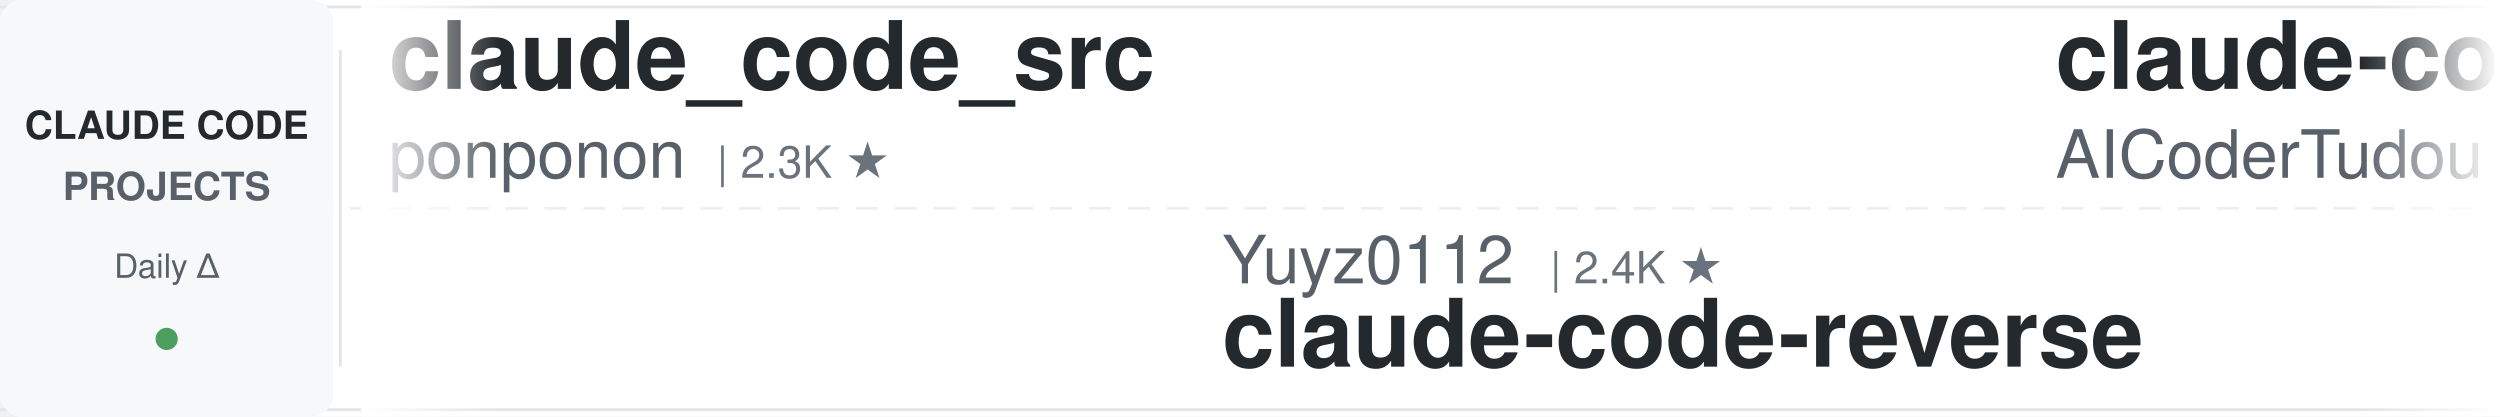
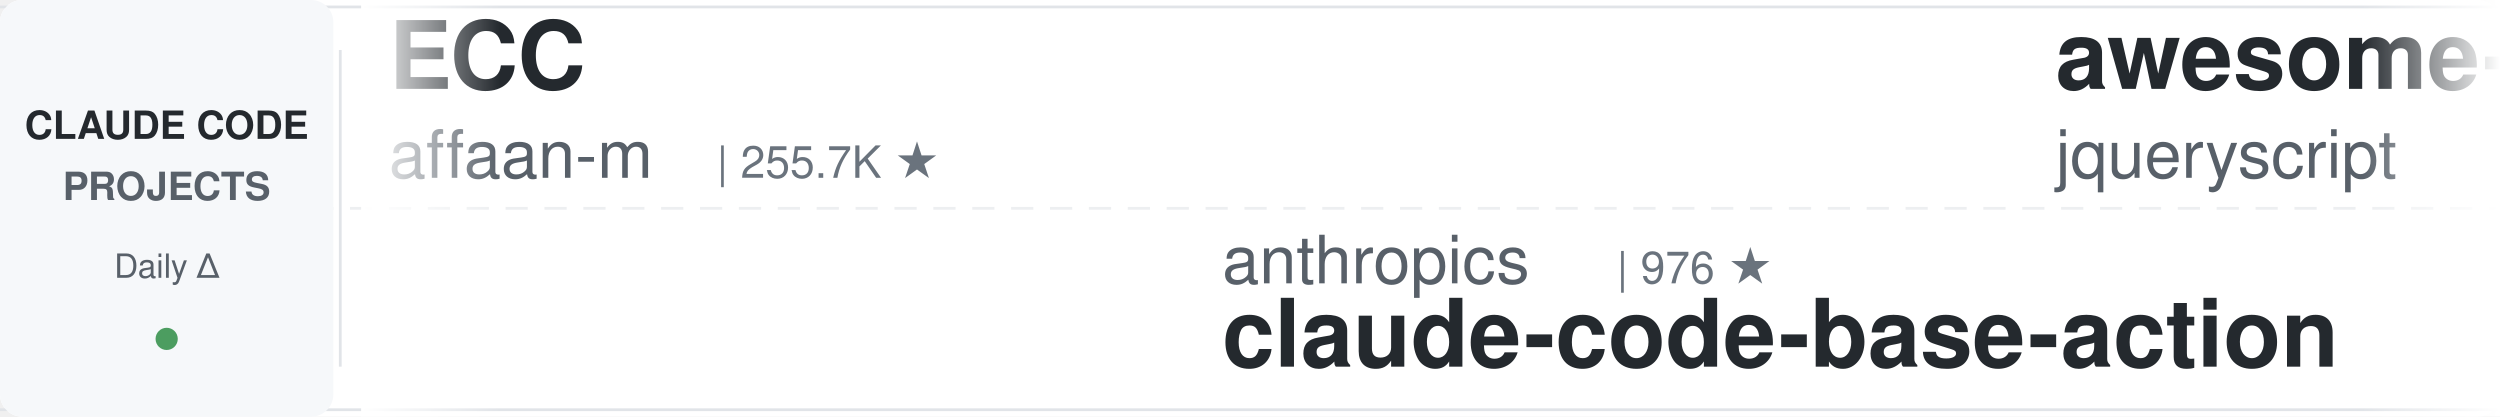
<svg xmlns="http://www.w3.org/2000/svg" width="900" height="150">
  <defs>
    <linearGradient id="leftFade" x1="0%" y1="0%" x2="100%" y2="0%">
      <stop offset="0%" style="stop-color:#ffffff;stop-opacity:1" />
      <stop offset="100%" style="stop-color:#ffffff;stop-opacity:0" />
    </linearGradient>
    <linearGradient id="rightFade" x1="0%" y1="0%" x2="100%" y2="0%">
      <stop offset="0%" style="stop-color:#ffffff;stop-opacity:0" />
      <stop offset="100%" style="stop-color:#ffffff;stop-opacity:1" />
    </linearGradient>
  </defs>
  <rect width="900" height="150" fill="#ffffff" rx="8" />
  <rect x="0" y="2" width="900" height="1" fill="#e1e4e8" />
  <rect x="0" y="147" width="900" height="1" fill="#e1e4e8" />
  <line x1="0" y1="75" x2="900" y2="75" stroke="#e1e4e8" stroke-width="1" stroke-dasharray="8 6" opacity="0.6" />
  <rect x="0" y="0" width="120" height="150" fill="#f6f8fa" rx="8" />
  <text x="60" y="50" font-family="-apple-system, BlinkMacSystemFont, 'Segoe UI', Helvetica, Arial, sans-serif" font-size="14" font-weight="600" fill="#24292e" text-anchor="middle">CLAUDE CODE</text>
  <text x="60" y="72" font-family="-apple-system, BlinkMacSystemFont, 'Segoe UI', Helvetica, Arial, sans-serif" font-size="14" font-weight="600" fill="#586069" text-anchor="middle">PROJECTS</text>
  <text x="60" y="100" font-family="-apple-system, BlinkMacSystemFont, 'Segoe UI', Helvetica, Arial, sans-serif" font-size="12" font-weight="500" fill="#586069" text-anchor="middle">Daily Δ</text>
  <circle cx="60" cy="122" r="4" fill="#22863a" opacity="0.8" />
  <rect x="122" y="18" width="1" height="114" fill="#e1e4e8" />
  <clipPath id="tickerClip">
    <rect x="130" y="0" width="770" height="150" />
  </clipPath>
  <g clip-path="url(#tickerClip)">
    <g id="tickerItems">
      <animateTransform attributeName="transform" attributeType="XML" type="translate" from="0 0" to="-3000 0" dur="54s" repeatCount="indefinite" />
      <g transform="translate(0, 0)">
-         <text x="140" y="32" font-family="-apple-system, BlinkMacSystemFont, 'Segoe UI', Helvetica, Arial, sans-serif" font-size="34" font-weight="600" fill="#24292e">claude_code_src</text>
-         <text x="140" y="64" font-family="-apple-system, BlinkMacSystemFont, 'Segoe UI', Helvetica, Arial, sans-serif" font-size="24" font-weight="400" fill="#586069">ponponon</text>
-         <text x="258" y="64" font-family="-apple-system, BlinkMacSystemFont, 'Segoe UI', Helvetica, Arial, sans-serif" font-size="16" font-weight="500" fill="#6a737d">| 2.3K ★</text>
+         <text x="140" y="32" font-family="-apple-system, BlinkMacSystemFont, 'Segoe UI', Helvetica, Arial, sans-serif" font-size="34" font-weight="600" fill="#24292e">ECC</text>
+         <text x="140" y="64" font-family="-apple-system, BlinkMacSystemFont, 'Segoe UI', Helvetica, Arial, sans-serif" font-size="24" font-weight="400" fill="#586069">affaan-m</text>
+         <text x="258" y="64" font-family="-apple-system, BlinkMacSystemFont, 'Segoe UI', Helvetica, Arial, sans-serif" font-size="16" font-weight="500" fill="#6a737d">| 255.7K ★</text>
      </g>
      <g transform="translate(300, 0)">
-         <text x="140" y="102" font-family="-apple-system, BlinkMacSystemFont, 'Segoe UI', Helvetica, Arial, sans-serif" font-size="24" font-weight="400" fill="#586069">Yuyz0112</text>
-         <text x="258" y="102" font-family="-apple-system, BlinkMacSystemFont, 'Segoe UI', Helvetica, Arial, sans-serif" font-size="16" font-weight="500" fill="#6a737d">| 2.4K ★</text>
-         <text x="140" y="132" font-family="-apple-system, BlinkMacSystemFont, 'Segoe UI', Helvetica, Arial, sans-serif" font-size="34" font-weight="600" fill="#24292e">claude-code-reverse</text>
+         <text x="140" y="102" font-family="-apple-system, BlinkMacSystemFont, 'Segoe UI', Helvetica, Arial, sans-serif" font-size="24" font-weight="400" fill="#586069">anthropics</text>
+         <text x="282" y="102" font-family="-apple-system, BlinkMacSystemFont, 'Segoe UI', Helvetica, Arial, sans-serif" font-size="16" font-weight="500" fill="#6a737d">| 976 ★</text>
+         <text x="140" y="132" font-family="-apple-system, BlinkMacSystemFont, 'Segoe UI', Helvetica, Arial, sans-serif" font-size="34" font-weight="600" fill="#24292e">claude-code-base-action</text>
      </g>
      <g transform="translate(600, 0)">
-         <text x="140" y="32" font-family="-apple-system, BlinkMacSystemFont, 'Segoe UI', Helvetica, Arial, sans-serif" font-size="34" font-weight="600" fill="#24292e">claude-code-tudou</text>
-         <text x="140" y="64" font-family="-apple-system, BlinkMacSystemFont, 'Segoe UI', Helvetica, Arial, sans-serif" font-size="24" font-weight="400" fill="#586069">AICoderTudou</text>
-         <text x="306" y="64" font-family="-apple-system, BlinkMacSystemFont, 'Segoe UI', Helvetica, Arial, sans-serif" font-size="16" font-weight="500" fill="#6a737d">| 495 ★</text>
+         <text x="140" y="32" font-family="-apple-system, BlinkMacSystemFont, 'Segoe UI', Helvetica, Arial, sans-serif" font-size="34" font-weight="600" fill="#24292e">awesome-claude-code</text>
+         <text x="140" y="64" font-family="-apple-system, BlinkMacSystemFont, 'Segoe UI', Helvetica, Arial, sans-serif" font-size="24" font-weight="400" fill="#586069">jqueryscript</text>
+         <text x="306" y="64" font-family="-apple-system, BlinkMacSystemFont, 'Segoe UI', Helvetica, Arial, sans-serif" font-size="16" font-weight="500" fill="#6a737d">| 513 ★</text>
      </g>
      <g transform="translate(900, 0)">
-         <text x="140" y="102" font-family="-apple-system, BlinkMacSystemFont, 'Segoe UI', Helvetica, Arial, sans-serif" font-size="24" font-weight="400" fill="#586069">simonw</text>
-         <text x="234" y="102" font-family="-apple-system, BlinkMacSystemFont, 'Segoe UI', Helvetica, Arial, sans-serif" font-size="16" font-weight="500" fill="#6a737d">| 1.7K ★</text>
-         <text x="140" y="132" font-family="-apple-system, BlinkMacSystemFont, 'Segoe UI', Helvetica, Arial, sans-serif" font-size="34" font-weight="600" fill="#24292e">claude-code-transcripts</text>
+         <text x="140" y="102" font-family="-apple-system, BlinkMacSystemFont, 'Segoe UI', Helvetica, Arial, sans-serif" font-size="24" font-weight="400" fill="#586069">lintsinghua</text>
+         <text x="294" y="102" font-family="-apple-system, BlinkMacSystemFont, 'Segoe UI', Helvetica, Arial, sans-serif" font-size="16" font-weight="500" fill="#6a737d">| 4.2K ★</text>
+         <text x="140" y="132" font-family="-apple-system, BlinkMacSystemFont, 'Segoe UI', Helvetica, Arial, sans-serif" font-size="34" font-weight="600" fill="#24292e">claude-code-book</text>
      </g>
      <g transform="translate(1200, 0)">
-         <text x="140" y="32" font-family="-apple-system, BlinkMacSystemFont, 'Segoe UI', Helvetica, Arial, sans-serif" font-size="34" font-weight="600" fill="#24292e">claude-code-telegram</text>
-         <text x="140" y="64" font-family="-apple-system, BlinkMacSystemFont, 'Segoe UI', Helvetica, Arial, sans-serif" font-size="24" font-weight="400" fill="#586069">RichardAtCT</text>
-         <text x="294" y="64" font-family="-apple-system, BlinkMacSystemFont, 'Segoe UI', Helvetica, Arial, sans-serif" font-size="16" font-weight="500" fill="#6a737d">| 2.8K ★</text>
+         <text x="140" y="32" font-family="-apple-system, BlinkMacSystemFont, 'Segoe UI', Helvetica, Arial, sans-serif" font-size="34" font-weight="600" fill="#24292e">claude-code-rust</text>
+         <text x="140" y="64" font-family="-apple-system, BlinkMacSystemFont, 'Segoe UI', Helvetica, Arial, sans-serif" font-size="24" font-weight="400" fill="#586069">lorryjovens-hub</text>
+         <text x="342" y="64" font-family="-apple-system, BlinkMacSystemFont, 'Segoe UI', Helvetica, Arial, sans-serif" font-size="16" font-weight="500" fill="#6a737d">| 1.7K ★</text>
      </g>
      <g transform="translate(1500, 0)">
-         <text x="140" y="102" font-family="-apple-system, BlinkMacSystemFont, 'Segoe UI', Helvetica, Arial, sans-serif" font-size="24" font-weight="400" fill="#586069">digitalsamba</text>
-         <text x="306" y="102" font-family="-apple-system, BlinkMacSystemFont, 'Segoe UI', Helvetica, Arial, sans-serif" font-size="16" font-weight="500" fill="#6a737d">| 2.1K ★</text>
-         <text x="140" y="132" font-family="-apple-system, BlinkMacSystemFont, 'Segoe UI', Helvetica, Arial, sans-serif" font-size="34" font-weight="600" fill="#24292e">claude-code-video-toolki...</text>
+         <text x="140" y="102" font-family="-apple-system, BlinkMacSystemFont, 'Segoe UI', Helvetica, Arial, sans-serif" font-size="24" font-weight="400" fill="#586069">VILA-Lab</text>
+         <text x="258" y="102" font-family="-apple-system, BlinkMacSystemFont, 'Segoe UI', Helvetica, Arial, sans-serif" font-size="16" font-weight="500" fill="#6a737d">| 2.1K ★</text>
+         <text x="140" y="132" font-family="-apple-system, BlinkMacSystemFont, 'Segoe UI', Helvetica, Arial, sans-serif" font-size="34" font-weight="600" fill="#24292e">Dive-into-Claude-Code</text>
      </g>
      <g transform="translate(1800, 0)">
-         <text x="140" y="32" font-family="-apple-system, BlinkMacSystemFont, 'Segoe UI', Helvetica, Arial, sans-serif" font-size="34" font-weight="600" fill="#24292e">claude-code-security-rev...</text>
-         <text x="140" y="64" font-family="-apple-system, BlinkMacSystemFont, 'Segoe UI', Helvetica, Arial, sans-serif" font-size="24" font-weight="400" fill="#586069">anthropics</text>
-         <text x="282" y="64" font-family="-apple-system, BlinkMacSystemFont, 'Segoe UI', Helvetica, Arial, sans-serif" font-size="16" font-weight="500" fill="#6a737d">| 6.2K ★</text>
+         <text x="140" y="32" font-family="-apple-system, BlinkMacSystemFont, 'Segoe UI', Helvetica, Arial, sans-serif" font-size="34" font-weight="600" fill="#24292e">awesome-claude-code-suba...</text>
+         <text x="140" y="64" font-family="-apple-system, BlinkMacSystemFont, 'Segoe UI', Helvetica, Arial, sans-serif" font-size="24" font-weight="400" fill="#586069">VoltAgent</text>
+         <text x="270" y="64" font-family="-apple-system, BlinkMacSystemFont, 'Segoe UI', Helvetica, Arial, sans-serif" font-size="16" font-weight="500" fill="#6a737d">| 25.0K ★</text>
      </g>
      <g transform="translate(2100, 0)">
        <text x="140" y="102" font-family="-apple-system, BlinkMacSystemFont, 'Segoe UI', Helvetica, Arial, sans-serif" font-size="24" font-weight="400" fill="#586069">shareAI-lab</text>
        <text x="294" y="102" font-family="-apple-system, BlinkMacSystemFont, 'Segoe UI', Helvetica, Arial, sans-serif" font-size="16" font-weight="500" fill="#6a737d">| 76.5K ★</text>
        <text x="140" y="132" font-family="-apple-system, BlinkMacSystemFont, 'Segoe UI', Helvetica, Arial, sans-serif" font-size="34" font-weight="600" fill="#24292e">learn-claude-code</text>
      </g>
      <g transform="translate(2400, 0)">
-         <text x="140" y="32" font-family="-apple-system, BlinkMacSystemFont, 'Segoe UI', Helvetica, Arial, sans-serif" font-size="34" font-weight="600" fill="#24292e">claude-code-from-scratch</text>
-         <text x="140" y="64" font-family="-apple-system, BlinkMacSystemFont, 'Segoe UI', Helvetica, Arial, sans-serif" font-size="24" font-weight="400" fill="#586069">Windy3f3f3f3f</text>
-         <text x="318" y="64" font-family="-apple-system, BlinkMacSystemFont, 'Segoe UI', Helvetica, Arial, sans-serif" font-size="16" font-weight="500" fill="#6a737d">| 2.7K ★</text>
+         <text x="140" y="32" font-family="-apple-system, BlinkMacSystemFont, 'Segoe UI', Helvetica, Arial, sans-serif" font-size="34" font-weight="600" fill="#24292e">claude-code-local</text>
+         <text x="140" y="64" font-family="-apple-system, BlinkMacSystemFont, 'Segoe UI', Helvetica, Arial, sans-serif" font-size="24" font-weight="400" fill="#586069">nicedreamzapp</text>
+         <text x="318" y="64" font-family="-apple-system, BlinkMacSystemFont, 'Segoe UI', Helvetica, Arial, sans-serif" font-size="16" font-weight="500" fill="#6a737d">| 3.3K ★</text>
      </g>
      <g transform="translate(2700, 0)">
-         <text x="140" y="102" font-family="-apple-system, BlinkMacSystemFont, 'Segoe UI', Helvetica, Arial, sans-serif" font-size="24" font-weight="400" fill="#586069">ykdojo</text>
-         <text x="234" y="102" font-family="-apple-system, BlinkMacSystemFont, 'Segoe UI', Helvetica, Arial, sans-serif" font-size="16" font-weight="500" fill="#6a737d">| 10.1K ★</text>
-         <text x="140" y="132" font-family="-apple-system, BlinkMacSystemFont, 'Segoe UI', Helvetica, Arial, sans-serif" font-size="34" font-weight="600" fill="#24292e">claude-code-tips</text>
+         <text x="140" y="102" font-family="-apple-system, BlinkMacSystemFont, 'Segoe UI', Helvetica, Arial, sans-serif" font-size="24" font-weight="400" fill="#586069">Yeachan-Heo</text>
+         <text x="294" y="102" font-family="-apple-system, BlinkMacSystemFont, 'Segoe UI', Helvetica, Arial, sans-serif" font-size="16" font-weight="500" fill="#6a737d">| 39.1K ★</text>
+         <text x="140" y="132" font-family="-apple-system, BlinkMacSystemFont, 'Segoe UI', Helvetica, Arial, sans-serif" font-size="34" font-weight="600" fill="#24292e">oh-my-claudecode</text>
      </g>
      <g transform="translate(3000, 0)">
-         <text x="140" y="32" font-family="-apple-system, BlinkMacSystemFont, 'Segoe UI', Helvetica, Arial, sans-serif" font-size="34" font-weight="600" fill="#24292e">claude_code_src</text>
-         <text x="140" y="64" font-family="-apple-system, BlinkMacSystemFont, 'Segoe UI', Helvetica, Arial, sans-serif" font-size="24" font-weight="400" fill="#586069">ponponon</text>
-         <text x="258" y="64" font-family="-apple-system, BlinkMacSystemFont, 'Segoe UI', Helvetica, Arial, sans-serif" font-size="16" font-weight="500" fill="#6a737d">| 2.3K ★</text>
+         <text x="140" y="32" font-family="-apple-system, BlinkMacSystemFont, 'Segoe UI', Helvetica, Arial, sans-serif" font-size="34" font-weight="600" fill="#24292e">ECC</text>
+         <text x="140" y="64" font-family="-apple-system, BlinkMacSystemFont, 'Segoe UI', Helvetica, Arial, sans-serif" font-size="24" font-weight="400" fill="#586069">affaan-m</text>
+         <text x="258" y="64" font-family="-apple-system, BlinkMacSystemFont, 'Segoe UI', Helvetica, Arial, sans-serif" font-size="16" font-weight="500" fill="#6a737d">| 255.7K ★</text>
      </g>
      <g transform="translate(3300, 0)">
-         <text x="140" y="102" font-family="-apple-system, BlinkMacSystemFont, 'Segoe UI', Helvetica, Arial, sans-serif" font-size="24" font-weight="400" fill="#586069">Yuyz0112</text>
-         <text x="258" y="102" font-family="-apple-system, BlinkMacSystemFont, 'Segoe UI', Helvetica, Arial, sans-serif" font-size="16" font-weight="500" fill="#6a737d">| 2.4K ★</text>
-         <text x="140" y="132" font-family="-apple-system, BlinkMacSystemFont, 'Segoe UI', Helvetica, Arial, sans-serif" font-size="34" font-weight="600" fill="#24292e">claude-code-reverse</text>
+         <text x="140" y="102" font-family="-apple-system, BlinkMacSystemFont, 'Segoe UI', Helvetica, Arial, sans-serif" font-size="24" font-weight="400" fill="#586069">anthropics</text>
+         <text x="282" y="102" font-family="-apple-system, BlinkMacSystemFont, 'Segoe UI', Helvetica, Arial, sans-serif" font-size="16" font-weight="500" fill="#6a737d">| 976 ★</text>
+         <text x="140" y="132" font-family="-apple-system, BlinkMacSystemFont, 'Segoe UI', Helvetica, Arial, sans-serif" font-size="34" font-weight="600" fill="#24292e">claude-code-base-action</text>
      </g>
      <g transform="translate(3600, 0)">
-         <text x="140" y="32" font-family="-apple-system, BlinkMacSystemFont, 'Segoe UI', Helvetica, Arial, sans-serif" font-size="34" font-weight="600" fill="#24292e">claude-code-tudou</text>
-         <text x="140" y="64" font-family="-apple-system, BlinkMacSystemFont, 'Segoe UI', Helvetica, Arial, sans-serif" font-size="24" font-weight="400" fill="#586069">AICoderTudou</text>
-         <text x="306" y="64" font-family="-apple-system, BlinkMacSystemFont, 'Segoe UI', Helvetica, Arial, sans-serif" font-size="16" font-weight="500" fill="#6a737d">| 495 ★</text>
+         <text x="140" y="32" font-family="-apple-system, BlinkMacSystemFont, 'Segoe UI', Helvetica, Arial, sans-serif" font-size="34" font-weight="600" fill="#24292e">awesome-claude-code</text>
+         <text x="140" y="64" font-family="-apple-system, BlinkMacSystemFont, 'Segoe UI', Helvetica, Arial, sans-serif" font-size="24" font-weight="400" fill="#586069">jqueryscript</text>
+         <text x="306" y="64" font-family="-apple-system, BlinkMacSystemFont, 'Segoe UI', Helvetica, Arial, sans-serif" font-size="16" font-weight="500" fill="#6a737d">| 513 ★</text>
      </g>
      <g transform="translate(3900, 0)">
-         <text x="140" y="102" font-family="-apple-system, BlinkMacSystemFont, 'Segoe UI', Helvetica, Arial, sans-serif" font-size="24" font-weight="400" fill="#586069">simonw</text>
-         <text x="234" y="102" font-family="-apple-system, BlinkMacSystemFont, 'Segoe UI', Helvetica, Arial, sans-serif" font-size="16" font-weight="500" fill="#6a737d">| 1.7K ★</text>
-         <text x="140" y="132" font-family="-apple-system, BlinkMacSystemFont, 'Segoe UI', Helvetica, Arial, sans-serif" font-size="34" font-weight="600" fill="#24292e">claude-code-transcripts</text>
+         <text x="140" y="102" font-family="-apple-system, BlinkMacSystemFont, 'Segoe UI', Helvetica, Arial, sans-serif" font-size="24" font-weight="400" fill="#586069">lintsinghua</text>
+         <text x="294" y="102" font-family="-apple-system, BlinkMacSystemFont, 'Segoe UI', Helvetica, Arial, sans-serif" font-size="16" font-weight="500" fill="#6a737d">| 4.2K ★</text>
+         <text x="140" y="132" font-family="-apple-system, BlinkMacSystemFont, 'Segoe UI', Helvetica, Arial, sans-serif" font-size="34" font-weight="600" fill="#24292e">claude-code-book</text>
      </g>
    </g>
  </g>
  <rect x="130" y="0" width="50" height="150" fill="url(#leftFade)" />
  <rect x="850" y="0" width="50" height="150" fill="url(#rightFade)" />
</svg>
